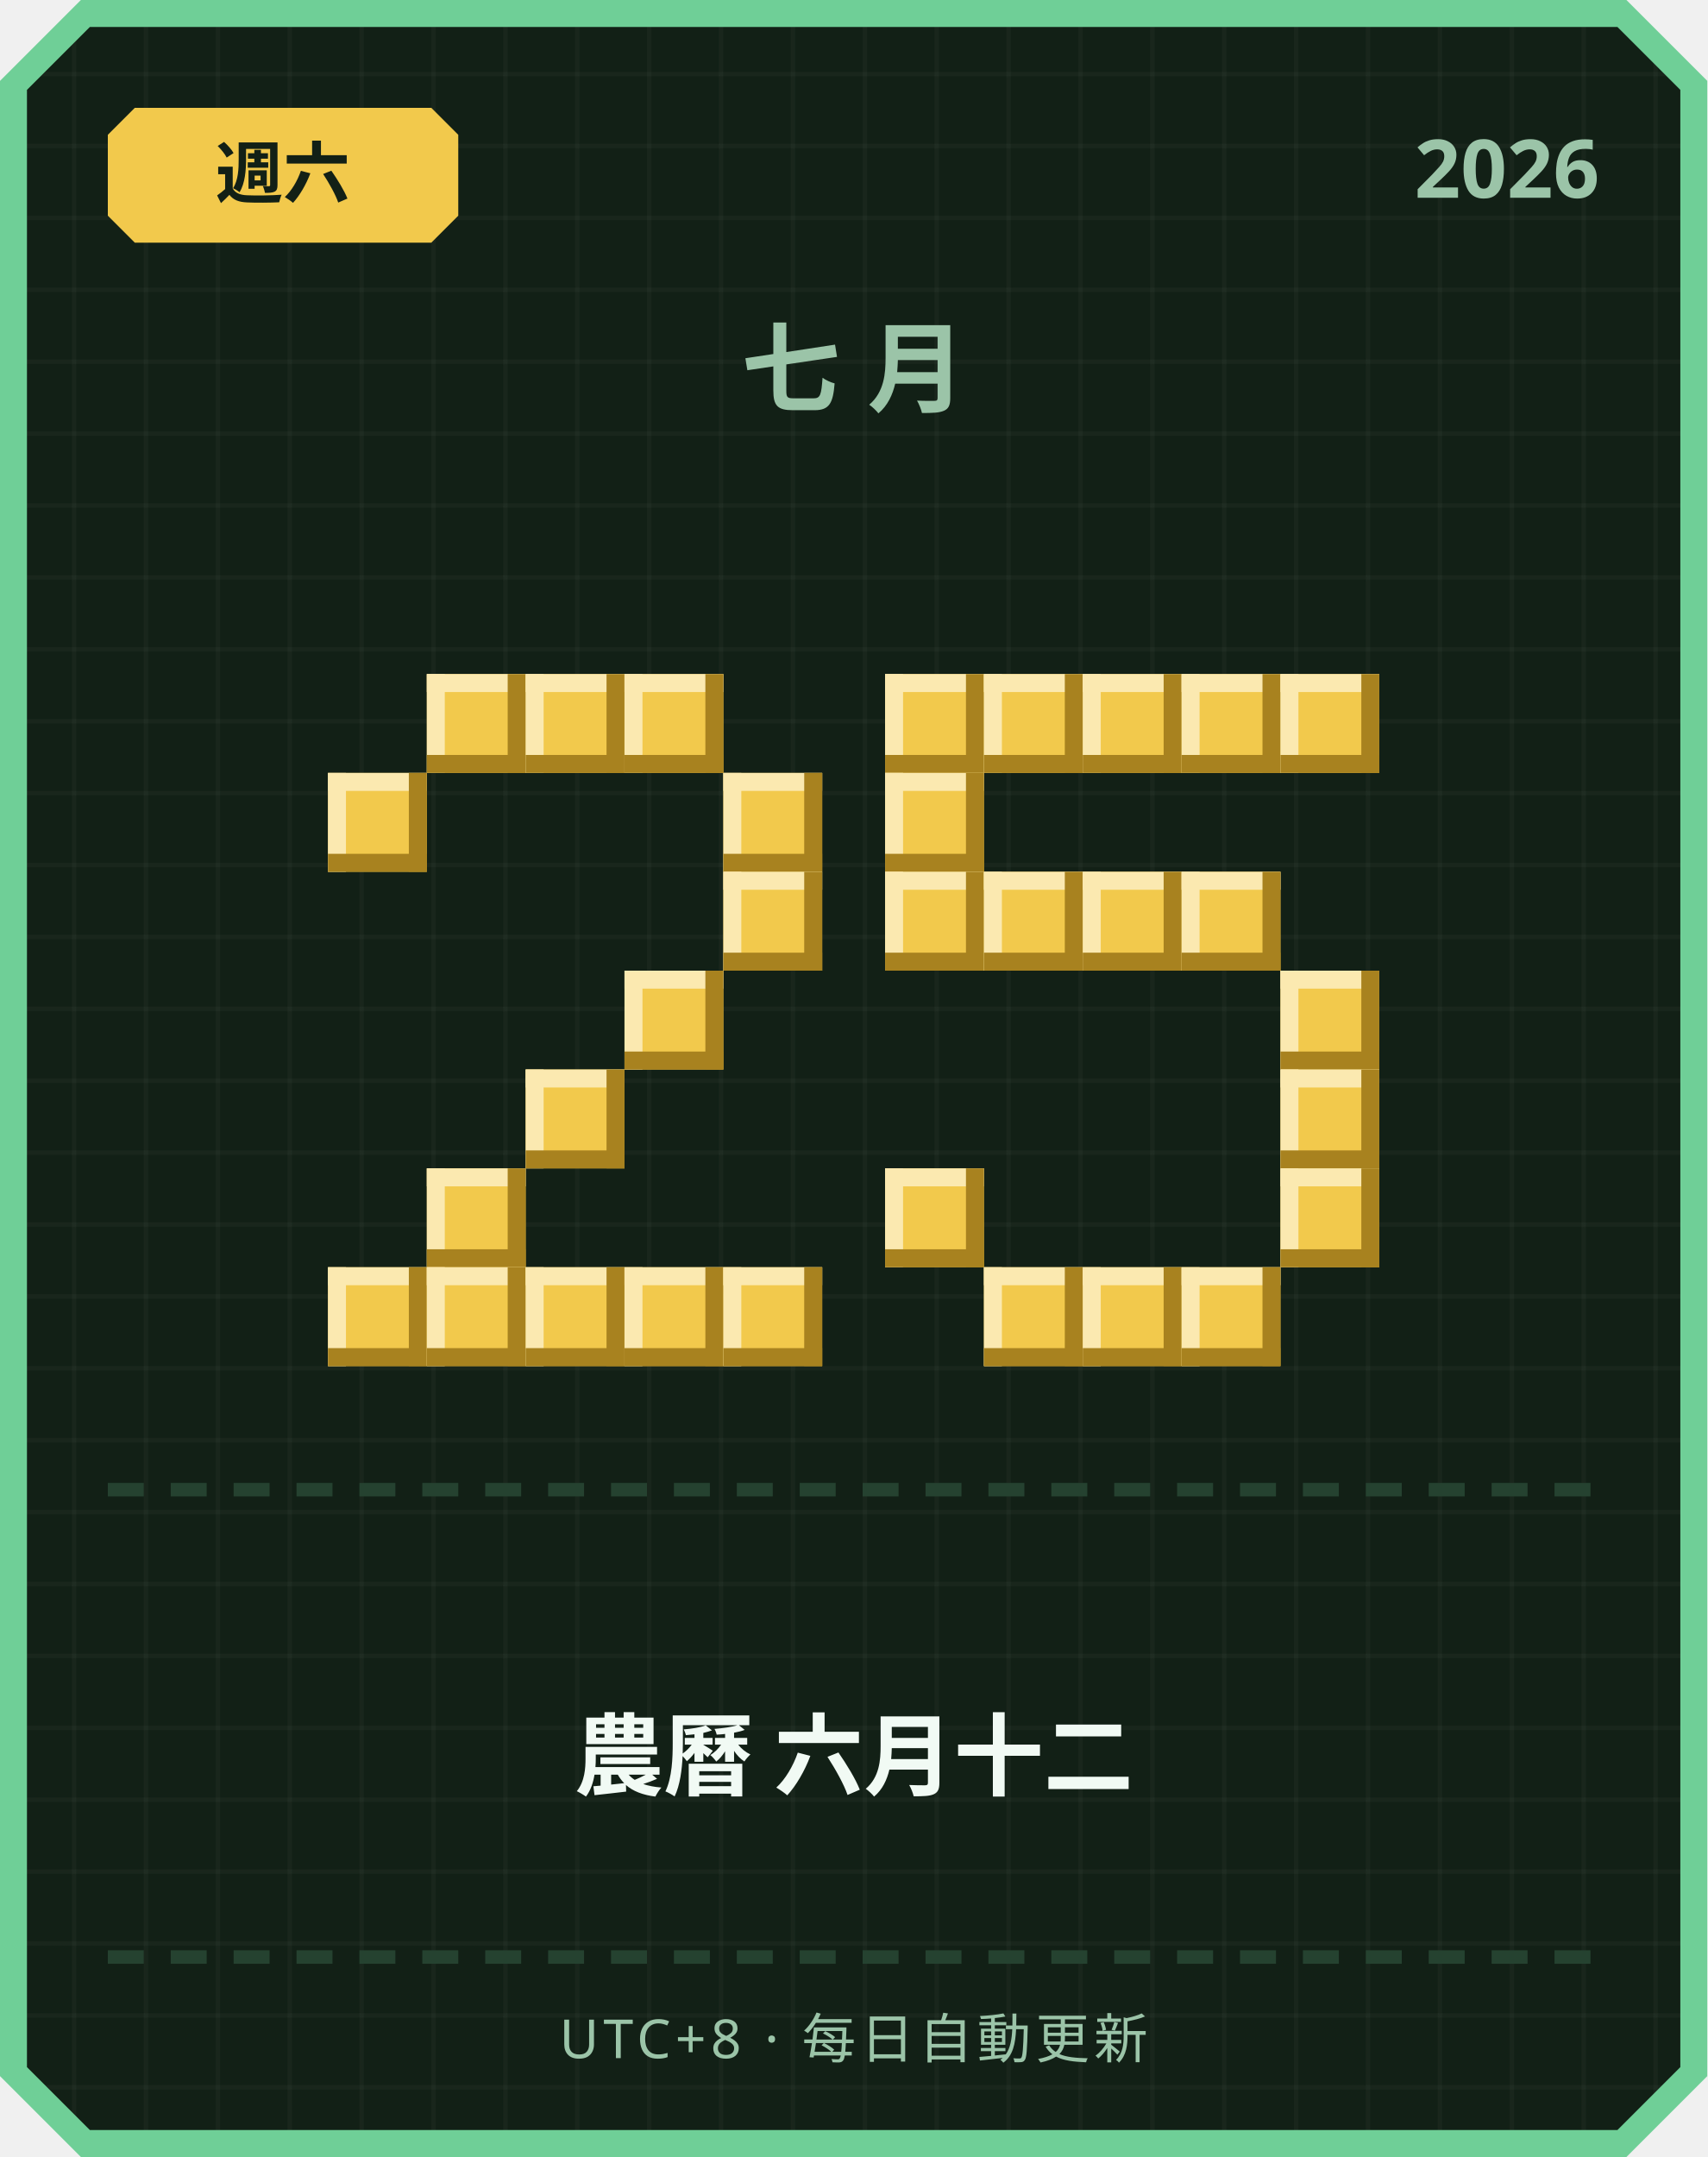
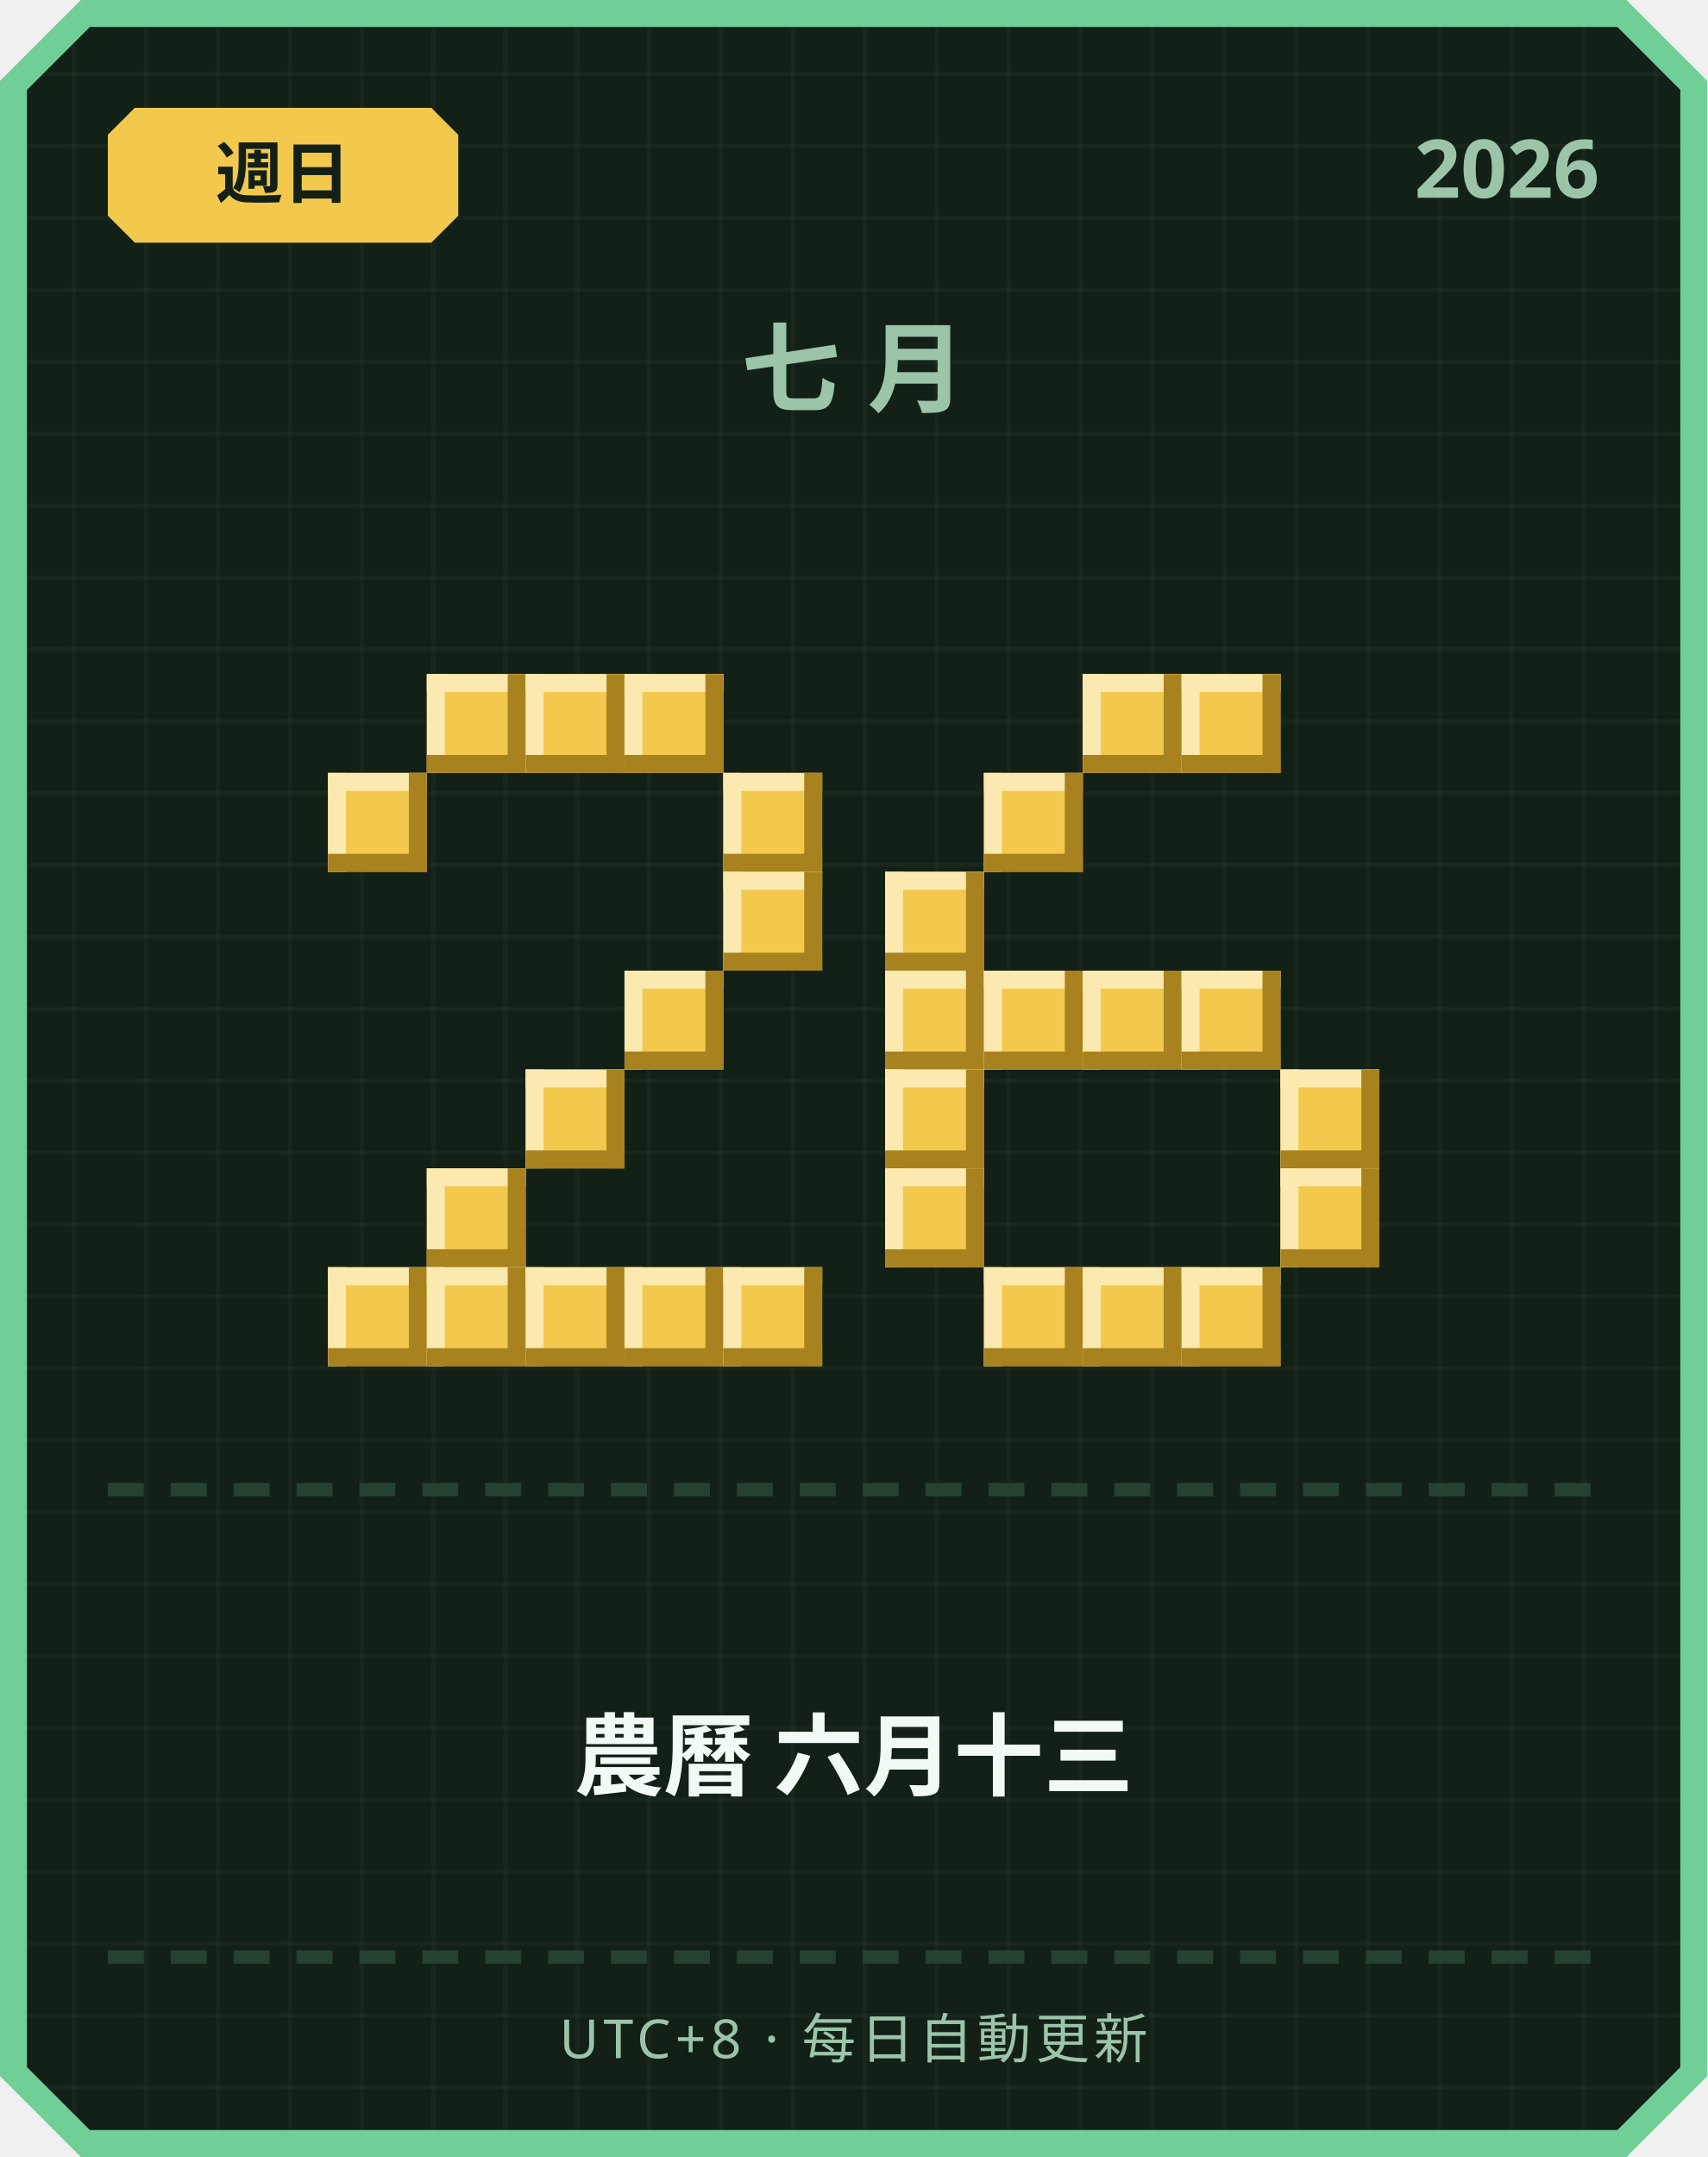
<svg xmlns="http://www.w3.org/2000/svg" width="380" height="480" viewBox="0 0 380 480">
  <defs>
    <pattern id="grid" width="16" height="16" patternUnits="userSpaceOnUse">
      <rect width="16" height="16" fill="#122016" />
      <rect width="1" height="16" fill="#ffffff" opacity="0.03" />
      <rect width="16" height="1" fill="#ffffff" opacity="0.03" />
    </pattern>
  </defs>
  <path d="M 18,0 L 362,0 L 380,18 L 380,462 L 362,480 L 18,480 L 0,462 L 0,18 Z" fill="#6fcf97" />
  <path d="M 20,6 L 360,6 L 374,20 L 374,460 L 360,474 L 20,474 L 6,460 L 6,20 Z" fill="url(#grid)" />
  <path d="M 30,24 L 96,24 L 102,30 L 102,48 L 96,54 L 30,54 L 24,48 L 24,30 Z" fill="#f2c94c" />
-   <text x="63" y="44" text-anchor="middle" font-family="'Segoe UI', sans-serif" font-size="15" font-weight="700" fill="#122016">週六</text>
+   <text x="63" y="44" text-anchor="middle" font-family="'Segoe UI', sans-serif" font-size="15" font-weight="700" fill="#122016">週日</text>
  <text x="356" y="44" text-anchor="end" font-family="'Segoe UI', sans-serif" font-size="18" font-weight="700" fill="#9bc4a8">2026</text>
  <text x="190" y="90" text-anchor="middle" font-family="'Segoe UI', sans-serif" font-size="22" font-weight="700" letter-spacing="6" fill="#9bc4a8">七月</text>
  <rect x="95" y="150" width="22" height="22" fill="#f2c94c" />
  <rect x="95" y="150" width="22" height="4" fill="#fbe9b0" />
  <rect x="95" y="150" width="4" height="22" fill="#fbe9b0" />
  <rect x="95" y="168" width="22" height="4" fill="#a8821f" />
  <rect x="113" y="150" width="4" height="22" fill="#a8821f" />
  <rect x="117" y="150" width="22" height="22" fill="#f2c94c" />
  <rect x="117" y="150" width="22" height="4" fill="#fbe9b0" />
  <rect x="117" y="150" width="4" height="22" fill="#fbe9b0" />
  <rect x="117" y="168" width="22" height="4" fill="#a8821f" />
  <rect x="135" y="150" width="4" height="22" fill="#a8821f" />
  <rect x="139" y="150" width="22" height="22" fill="#f2c94c" />
  <rect x="139" y="150" width="22" height="4" fill="#fbe9b0" />
  <rect x="139" y="150" width="4" height="22" fill="#fbe9b0" />
  <rect x="139" y="168" width="22" height="4" fill="#a8821f" />
  <rect x="157" y="150" width="4" height="22" fill="#a8821f" />
  <rect x="73" y="172" width="22" height="22" fill="#f2c94c" />
  <rect x="73" y="172" width="22" height="4" fill="#fbe9b0" />
  <rect x="73" y="172" width="4" height="22" fill="#fbe9b0" />
  <rect x="73" y="190" width="22" height="4" fill="#a8821f" />
  <rect x="91" y="172" width="4" height="22" fill="#a8821f" />
  <rect x="161" y="172" width="22" height="22" fill="#f2c94c" />
  <rect x="161" y="172" width="22" height="4" fill="#fbe9b0" />
  <rect x="161" y="172" width="4" height="22" fill="#fbe9b0" />
  <rect x="161" y="190" width="22" height="4" fill="#a8821f" />
  <rect x="179" y="172" width="4" height="22" fill="#a8821f" />
  <rect x="161" y="194" width="22" height="22" fill="#f2c94c" />
  <rect x="161" y="194" width="22" height="4" fill="#fbe9b0" />
  <rect x="161" y="194" width="4" height="22" fill="#fbe9b0" />
  <rect x="161" y="212" width="22" height="4" fill="#a8821f" />
  <rect x="179" y="194" width="4" height="22" fill="#a8821f" />
  <rect x="139" y="216" width="22" height="22" fill="#f2c94c" />
  <rect x="139" y="216" width="22" height="4" fill="#fbe9b0" />
  <rect x="139" y="216" width="4" height="22" fill="#fbe9b0" />
  <rect x="139" y="234" width="22" height="4" fill="#a8821f" />
  <rect x="157" y="216" width="4" height="22" fill="#a8821f" />
  <rect x="117" y="238" width="22" height="22" fill="#f2c94c" />
  <rect x="117" y="238" width="22" height="4" fill="#fbe9b0" />
  <rect x="117" y="238" width="4" height="22" fill="#fbe9b0" />
  <rect x="117" y="256" width="22" height="4" fill="#a8821f" />
  <rect x="135" y="238" width="4" height="22" fill="#a8821f" />
  <rect x="95" y="260" width="22" height="22" fill="#f2c94c" />
  <rect x="95" y="260" width="22" height="4" fill="#fbe9b0" />
  <rect x="95" y="260" width="4" height="22" fill="#fbe9b0" />
  <rect x="95" y="278" width="22" height="4" fill="#a8821f" />
  <rect x="113" y="260" width="4" height="22" fill="#a8821f" />
  <rect x="73" y="282" width="22" height="22" fill="#f2c94c" />
  <rect x="73" y="282" width="22" height="4" fill="#fbe9b0" />
  <rect x="73" y="282" width="4" height="22" fill="#fbe9b0" />
  <rect x="73" y="300" width="22" height="4" fill="#a8821f" />
  <rect x="91" y="282" width="4" height="22" fill="#a8821f" />
  <rect x="95" y="282" width="22" height="22" fill="#f2c94c" />
  <rect x="95" y="282" width="22" height="4" fill="#fbe9b0" />
  <rect x="95" y="282" width="4" height="22" fill="#fbe9b0" />
  <rect x="95" y="300" width="22" height="4" fill="#a8821f" />
  <rect x="113" y="282" width="4" height="22" fill="#a8821f" />
  <rect x="117" y="282" width="22" height="22" fill="#f2c94c" />
  <rect x="117" y="282" width="22" height="4" fill="#fbe9b0" />
  <rect x="117" y="282" width="4" height="22" fill="#fbe9b0" />
  <rect x="117" y="300" width="22" height="4" fill="#a8821f" />
  <rect x="135" y="282" width="4" height="22" fill="#a8821f" />
  <rect x="139" y="282" width="22" height="22" fill="#f2c94c" />
  <rect x="139" y="282" width="22" height="4" fill="#fbe9b0" />
  <rect x="139" y="282" width="4" height="22" fill="#fbe9b0" />
  <rect x="139" y="300" width="22" height="4" fill="#a8821f" />
  <rect x="157" y="282" width="4" height="22" fill="#a8821f" />
  <rect x="161" y="282" width="22" height="22" fill="#f2c94c" />
  <rect x="161" y="282" width="22" height="4" fill="#fbe9b0" />
  <rect x="161" y="282" width="4" height="22" fill="#fbe9b0" />
  <rect x="161" y="300" width="22" height="4" fill="#a8821f" />
  <rect x="179" y="282" width="4" height="22" fill="#a8821f" />
-   <rect x="197" y="150" width="22" height="22" fill="#f2c94c" />
-   <rect x="197" y="150" width="22" height="4" fill="#fbe9b0" />
-   <rect x="197" y="150" width="4" height="22" fill="#fbe9b0" />
-   <rect x="197" y="168" width="22" height="4" fill="#a8821f" />
-   <rect x="215" y="150" width="4" height="22" fill="#a8821f" />
-   <rect x="219" y="150" width="22" height="22" fill="#f2c94c" />
-   <rect x="219" y="150" width="22" height="4" fill="#fbe9b0" />
-   <rect x="219" y="150" width="4" height="22" fill="#fbe9b0" />
-   <rect x="219" y="168" width="22" height="4" fill="#a8821f" />
-   <rect x="237" y="150" width="4" height="22" fill="#a8821f" />
  <rect x="241" y="150" width="22" height="22" fill="#f2c94c" />
  <rect x="241" y="150" width="22" height="4" fill="#fbe9b0" />
  <rect x="241" y="150" width="4" height="22" fill="#fbe9b0" />
  <rect x="241" y="168" width="22" height="4" fill="#a8821f" />
  <rect x="259" y="150" width="4" height="22" fill="#a8821f" />
  <rect x="263" y="150" width="22" height="22" fill="#f2c94c" />
  <rect x="263" y="150" width="22" height="4" fill="#fbe9b0" />
  <rect x="263" y="150" width="4" height="22" fill="#fbe9b0" />
  <rect x="263" y="168" width="22" height="4" fill="#a8821f" />
  <rect x="281" y="150" width="4" height="22" fill="#a8821f" />
-   <rect x="285" y="150" width="22" height="22" fill="#f2c94c" />
-   <rect x="285" y="150" width="22" height="4" fill="#fbe9b0" />
-   <rect x="285" y="150" width="4" height="22" fill="#fbe9b0" />
-   <rect x="285" y="168" width="22" height="4" fill="#a8821f" />
-   <rect x="303" y="150" width="4" height="22" fill="#a8821f" />
-   <rect x="197" y="172" width="22" height="22" fill="#f2c94c" />
-   <rect x="197" y="172" width="22" height="4" fill="#fbe9b0" />
-   <rect x="197" y="172" width="4" height="22" fill="#fbe9b0" />
-   <rect x="197" y="190" width="22" height="4" fill="#a8821f" />
-   <rect x="215" y="172" width="4" height="22" fill="#a8821f" />
+   <rect x="219" y="172" width="22" height="22" fill="#f2c94c" />
+   <rect x="219" y="172" width="22" height="4" fill="#fbe9b0" />
+   <rect x="219" y="172" width="4" height="22" fill="#fbe9b0" />
+   <rect x="219" y="190" width="22" height="4" fill="#a8821f" />
+   <rect x="237" y="172" width="4" height="22" fill="#a8821f" />
  <rect x="197" y="194" width="22" height="22" fill="#f2c94c" />
  <rect x="197" y="194" width="22" height="4" fill="#fbe9b0" />
  <rect x="197" y="194" width="4" height="22" fill="#fbe9b0" />
  <rect x="197" y="212" width="22" height="4" fill="#a8821f" />
  <rect x="215" y="194" width="4" height="22" fill="#a8821f" />
-   <rect x="219" y="194" width="22" height="22" fill="#f2c94c" />
-   <rect x="219" y="194" width="22" height="4" fill="#fbe9b0" />
-   <rect x="219" y="194" width="4" height="22" fill="#fbe9b0" />
-   <rect x="219" y="212" width="22" height="4" fill="#a8821f" />
-   <rect x="237" y="194" width="4" height="22" fill="#a8821f" />
-   <rect x="241" y="194" width="22" height="22" fill="#f2c94c" />
-   <rect x="241" y="194" width="22" height="4" fill="#fbe9b0" />
-   <rect x="241" y="194" width="4" height="22" fill="#fbe9b0" />
-   <rect x="241" y="212" width="22" height="4" fill="#a8821f" />
-   <rect x="259" y="194" width="4" height="22" fill="#a8821f" />
-   <rect x="263" y="194" width="22" height="22" fill="#f2c94c" />
-   <rect x="263" y="194" width="22" height="4" fill="#fbe9b0" />
-   <rect x="263" y="194" width="4" height="22" fill="#fbe9b0" />
-   <rect x="263" y="212" width="22" height="4" fill="#a8821f" />
-   <rect x="281" y="194" width="4" height="22" fill="#a8821f" />
-   <rect x="285" y="216" width="22" height="22" fill="#f2c94c" />
-   <rect x="285" y="216" width="22" height="4" fill="#fbe9b0" />
-   <rect x="285" y="216" width="4" height="22" fill="#fbe9b0" />
-   <rect x="285" y="234" width="22" height="4" fill="#a8821f" />
-   <rect x="303" y="216" width="4" height="22" fill="#a8821f" />
+   <rect x="197" y="216" width="22" height="22" fill="#f2c94c" />
+   <rect x="197" y="216" width="22" height="4" fill="#fbe9b0" />
+   <rect x="197" y="216" width="4" height="22" fill="#fbe9b0" />
+   <rect x="197" y="234" width="22" height="4" fill="#a8821f" />
+   <rect x="215" y="216" width="4" height="22" fill="#a8821f" />
+   <rect x="219" y="216" width="22" height="22" fill="#f2c94c" />
+   <rect x="219" y="216" width="22" height="4" fill="#fbe9b0" />
+   <rect x="219" y="216" width="4" height="22" fill="#fbe9b0" />
+   <rect x="219" y="234" width="22" height="4" fill="#a8821f" />
+   <rect x="237" y="216" width="4" height="22" fill="#a8821f" />
+   <rect x="241" y="216" width="22" height="22" fill="#f2c94c" />
+   <rect x="241" y="216" width="22" height="4" fill="#fbe9b0" />
+   <rect x="241" y="216" width="4" height="22" fill="#fbe9b0" />
+   <rect x="241" y="234" width="22" height="4" fill="#a8821f" />
+   <rect x="259" y="216" width="4" height="22" fill="#a8821f" />
+   <rect x="263" y="216" width="22" height="22" fill="#f2c94c" />
+   <rect x="263" y="216" width="22" height="4" fill="#fbe9b0" />
+   <rect x="263" y="216" width="4" height="22" fill="#fbe9b0" />
+   <rect x="263" y="234" width="22" height="4" fill="#a8821f" />
+   <rect x="281" y="216" width="4" height="22" fill="#a8821f" />
+   <rect x="197" y="238" width="22" height="22" fill="#f2c94c" />
+   <rect x="197" y="238" width="22" height="4" fill="#fbe9b0" />
+   <rect x="197" y="238" width="4" height="22" fill="#fbe9b0" />
+   <rect x="197" y="256" width="22" height="4" fill="#a8821f" />
+   <rect x="215" y="238" width="4" height="22" fill="#a8821f" />
  <rect x="285" y="238" width="22" height="22" fill="#f2c94c" />
  <rect x="285" y="238" width="22" height="4" fill="#fbe9b0" />
  <rect x="285" y="238" width="4" height="22" fill="#fbe9b0" />
  <rect x="285" y="256" width="22" height="4" fill="#a8821f" />
  <rect x="303" y="238" width="4" height="22" fill="#a8821f" />
  <rect x="197" y="260" width="22" height="22" fill="#f2c94c" />
  <rect x="197" y="260" width="22" height="4" fill="#fbe9b0" />
  <rect x="197" y="260" width="4" height="22" fill="#fbe9b0" />
  <rect x="197" y="278" width="22" height="4" fill="#a8821f" />
  <rect x="215" y="260" width="4" height="22" fill="#a8821f" />
  <rect x="285" y="260" width="22" height="22" fill="#f2c94c" />
  <rect x="285" y="260" width="22" height="4" fill="#fbe9b0" />
  <rect x="285" y="260" width="4" height="22" fill="#fbe9b0" />
  <rect x="285" y="278" width="22" height="4" fill="#a8821f" />
  <rect x="303" y="260" width="4" height="22" fill="#a8821f" />
  <rect x="219" y="282" width="22" height="22" fill="#f2c94c" />
  <rect x="219" y="282" width="22" height="4" fill="#fbe9b0" />
  <rect x="219" y="282" width="4" height="22" fill="#fbe9b0" />
  <rect x="219" y="300" width="22" height="4" fill="#a8821f" />
  <rect x="237" y="282" width="4" height="22" fill="#a8821f" />
  <rect x="241" y="282" width="22" height="22" fill="#f2c94c" />
  <rect x="241" y="282" width="22" height="4" fill="#fbe9b0" />
  <rect x="241" y="282" width="4" height="22" fill="#fbe9b0" />
  <rect x="241" y="300" width="22" height="4" fill="#a8821f" />
  <rect x="259" y="282" width="4" height="22" fill="#a8821f" />
  <rect x="263" y="282" width="22" height="22" fill="#f2c94c" />
  <rect x="263" y="282" width="22" height="4" fill="#fbe9b0" />
  <rect x="263" y="282" width="4" height="22" fill="#fbe9b0" />
  <rect x="263" y="300" width="22" height="4" fill="#a8821f" />
  <rect x="281" y="282" width="4" height="22" fill="#a8821f" />
  <rect x="24" y="330" width="8" height="3" fill="#254230" />
  <rect x="38" y="330" width="8" height="3" fill="#254230" />
  <rect x="52" y="330" width="8" height="3" fill="#254230" />
  <rect x="66" y="330" width="8" height="3" fill="#254230" />
  <rect x="80" y="330" width="8" height="3" fill="#254230" />
  <rect x="94" y="330" width="8" height="3" fill="#254230" />
  <rect x="108" y="330" width="8" height="3" fill="#254230" />
  <rect x="122" y="330" width="8" height="3" fill="#254230" />
  <rect x="136" y="330" width="8" height="3" fill="#254230" />
  <rect x="150" y="330" width="8" height="3" fill="#254230" />
  <rect x="164" y="330" width="8" height="3" fill="#254230" />
  <rect x="178" y="330" width="8" height="3" fill="#254230" />
  <rect x="192" y="330" width="8" height="3" fill="#254230" />
  <rect x="206" y="330" width="8" height="3" fill="#254230" />
  <rect x="220" y="330" width="8" height="3" fill="#254230" />
  <rect x="234" y="330" width="8" height="3" fill="#254230" />
  <rect x="248" y="330" width="8" height="3" fill="#254230" />
  <rect x="262" y="330" width="8" height="3" fill="#254230" />
  <rect x="276" y="330" width="8" height="3" fill="#254230" />
  <rect x="290" y="330" width="8" height="3" fill="#254230" />
  <rect x="304" y="330" width="8" height="3" fill="#254230" />
  <rect x="318" y="330" width="8" height="3" fill="#254230" />
  <rect x="332" y="330" width="8" height="3" fill="#254230" />
  <rect x="346" y="330" width="8" height="3" fill="#254230" />
-   <text x="190" y="398" text-anchor="middle" font-family="'Segoe UI', 'Microsoft JhengHei', sans-serif" font-size="20" font-weight="700" fill="#f1faf4">農曆 六月十二</text>
+   <text x="190" y="398" text-anchor="middle" font-family="'Segoe UI', 'Microsoft JhengHei', sans-serif" font-size="20" font-weight="700" fill="#f1faf4">農曆 六月十三</text>
  <rect x="24" y="434" width="8" height="3" fill="#254230" />
  <rect x="38" y="434" width="8" height="3" fill="#254230" />
  <rect x="52" y="434" width="8" height="3" fill="#254230" />
  <rect x="66" y="434" width="8" height="3" fill="#254230" />
  <rect x="80" y="434" width="8" height="3" fill="#254230" />
  <rect x="94" y="434" width="8" height="3" fill="#254230" />
  <rect x="108" y="434" width="8" height="3" fill="#254230" />
  <rect x="122" y="434" width="8" height="3" fill="#254230" />
  <rect x="136" y="434" width="8" height="3" fill="#254230" />
  <rect x="150" y="434" width="8" height="3" fill="#254230" />
  <rect x="164" y="434" width="8" height="3" fill="#254230" />
  <rect x="178" y="434" width="8" height="3" fill="#254230" />
  <rect x="192" y="434" width="8" height="3" fill="#254230" />
  <rect x="206" y="434" width="8" height="3" fill="#254230" />
  <rect x="220" y="434" width="8" height="3" fill="#254230" />
  <rect x="234" y="434" width="8" height="3" fill="#254230" />
  <rect x="248" y="434" width="8" height="3" fill="#254230" />
  <rect x="262" y="434" width="8" height="3" fill="#254230" />
  <rect x="276" y="434" width="8" height="3" fill="#254230" />
  <rect x="290" y="434" width="8" height="3" fill="#254230" />
  <rect x="304" y="434" width="8" height="3" fill="#254230" />
  <rect x="318" y="434" width="8" height="3" fill="#254230" />
  <rect x="332" y="434" width="8" height="3" fill="#254230" />
  <rect x="346" y="434" width="8" height="3" fill="#254230" />
  <text x="190" y="458" text-anchor="middle" font-family="'Segoe UI', sans-serif" font-size="12" letter-spacing="1" fill="#9bc4a8">UTC+8 · 每日自動更新</text>
</svg>
